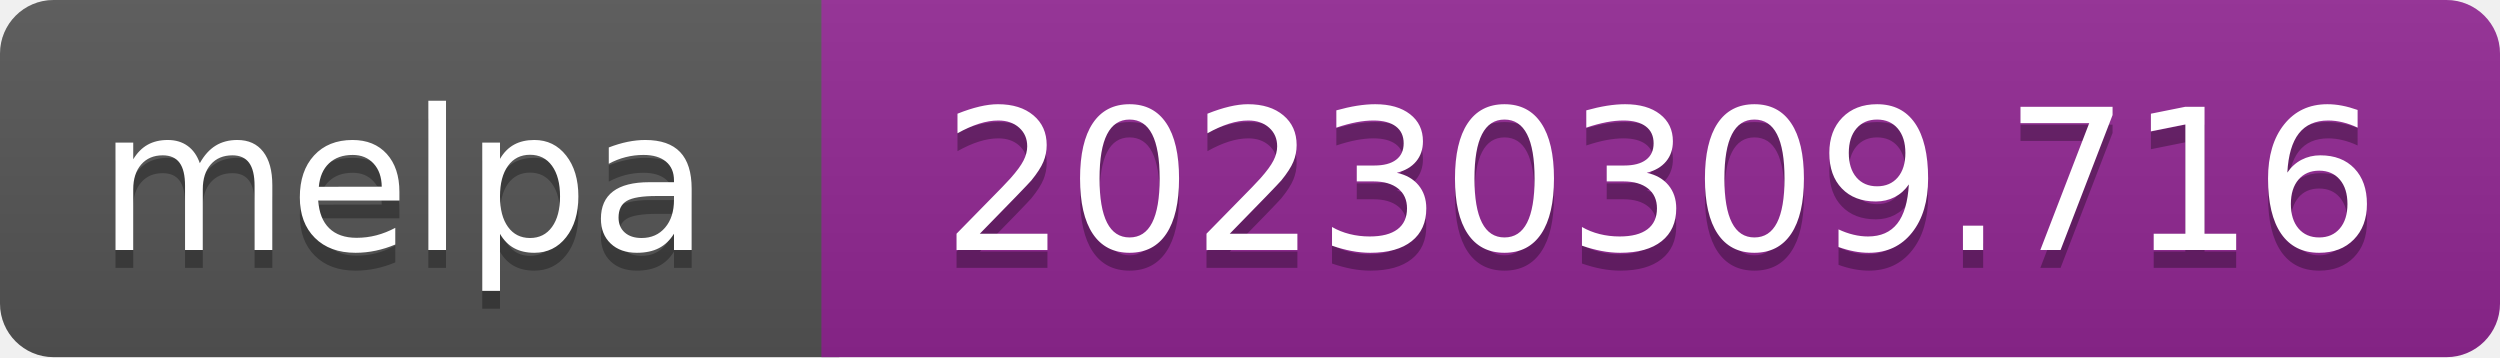
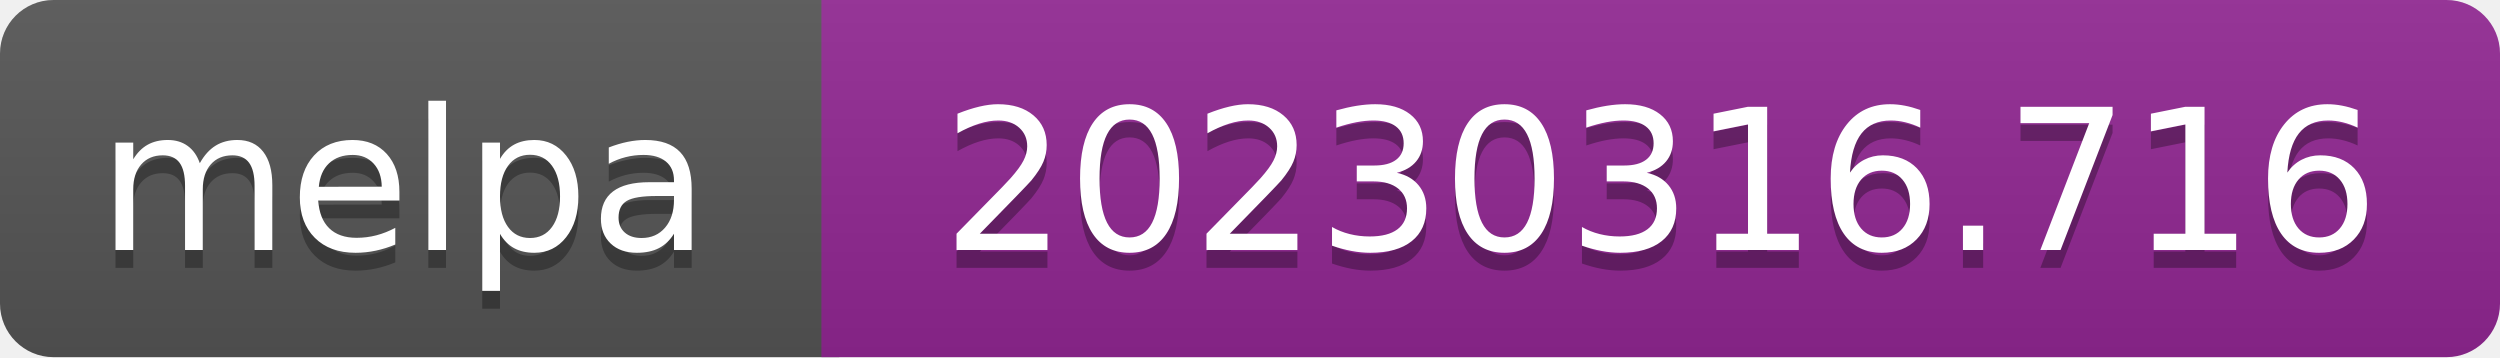
- <svg xmlns="http://www.w3.org/2000/svg" width="140" height="20" role="img" aria-label="melpa: 20230309.716">
+ <svg xmlns="http://www.w3.org/2000/svg" width="140" height="20" role="img" aria-label="melpa: 20230316.716">
  <linearGradient id="s" x2="0" y2="100%">
    <stop offset="0" stop-color="#bbb" stop-opacity=".1" />
    <stop offset="1" stop-opacity=".1" />
  </linearGradient>
  <clipPath id="r">
    <rect width="140" height="20" rx="3" fill="#fff" />
  </clipPath>
  <g clip-path="url(#r)">
    <rect width="47" height="20" fill="#555" />
    <rect x="46" width="140" height="20" fill="#922793" />
    <rect width="140" height="20" fill="url(#s)" />
  </g>
  <g fill="#fff" text-anchor="middle" font-family="Verdana,Geneva,DejaVu Sans,sans-serif" font-size="110" text-rendering="geometricPrecision">
    <text aria-hidden="true" x="226" y="150" fill="#010101" fill-opacity=".3" transform="scale(.1)" textLength="343">melpa</text>
    <text x="226" y="140" transform="scale(.1)" fill="#fff" textLength="343">melpa</text>
-     <text aria-hidden="true" x="930" y="150" fill="#010101" fill-opacity=".3" transform="scale(.1)" textLength="805">20230309.716</text>
-     <text x="930" y="140" transform="scale(.1)" fill="#fff" textLength="805">20230309.716</text>
+     <text aria-hidden="true" x="930" y="150" fill="#010101" fill-opacity=".3" transform="scale(.1)" textLength="805">20230316.716</text>
+     <text x="930" y="140" transform="scale(.1)" fill="#fff" textLength="805">20230316.716</text>
  </g>
</svg>
